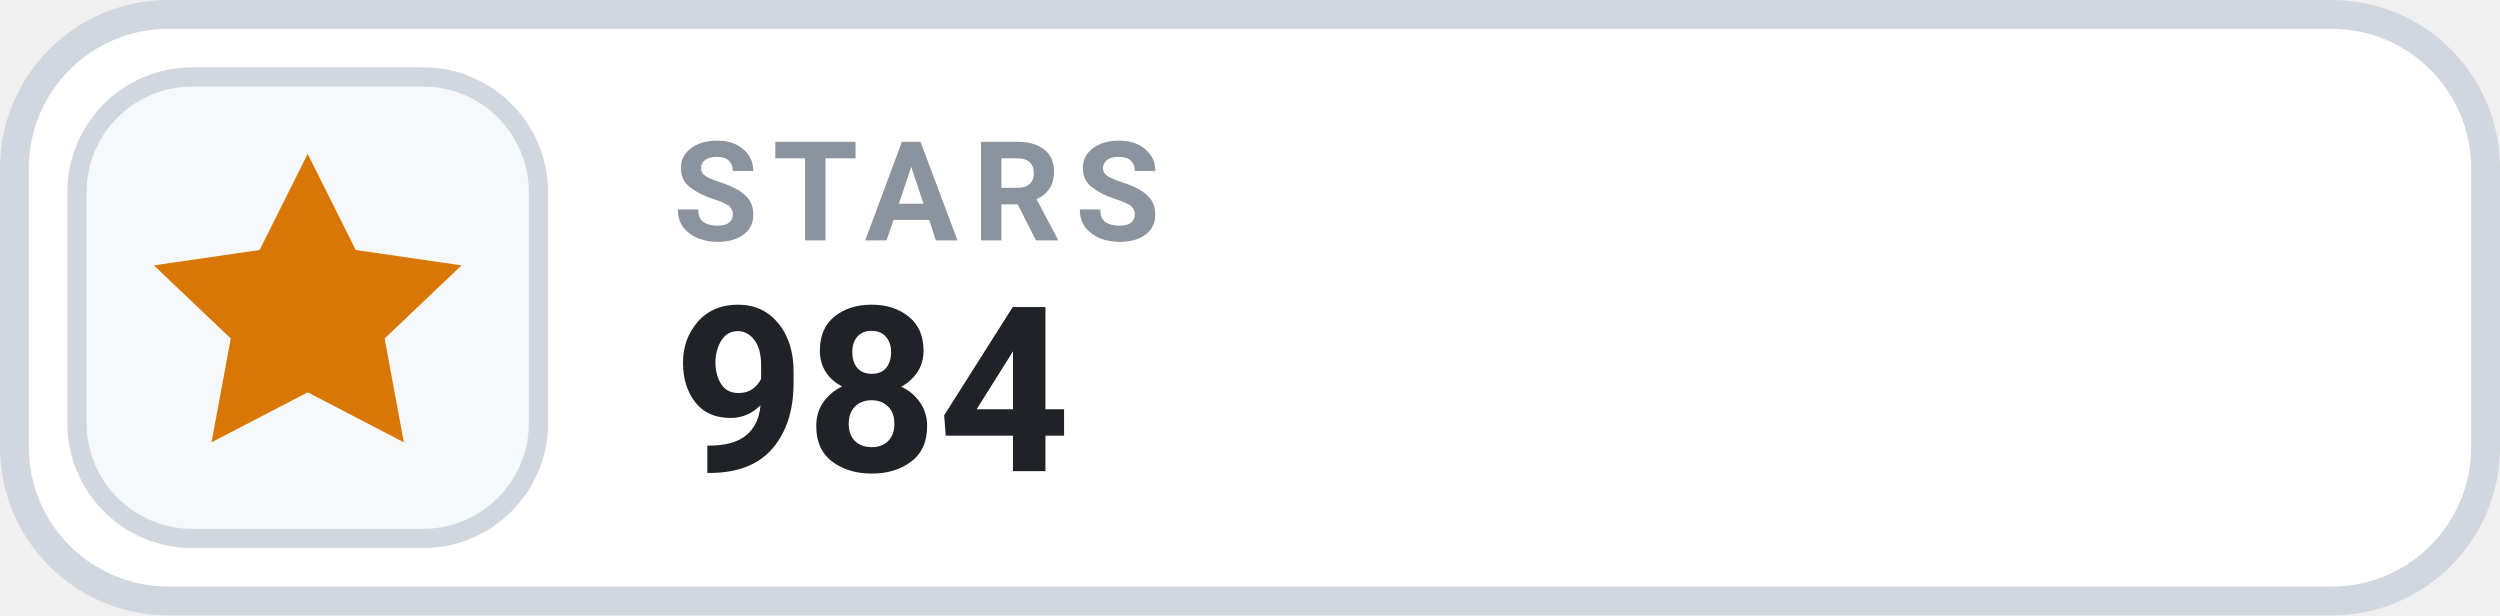
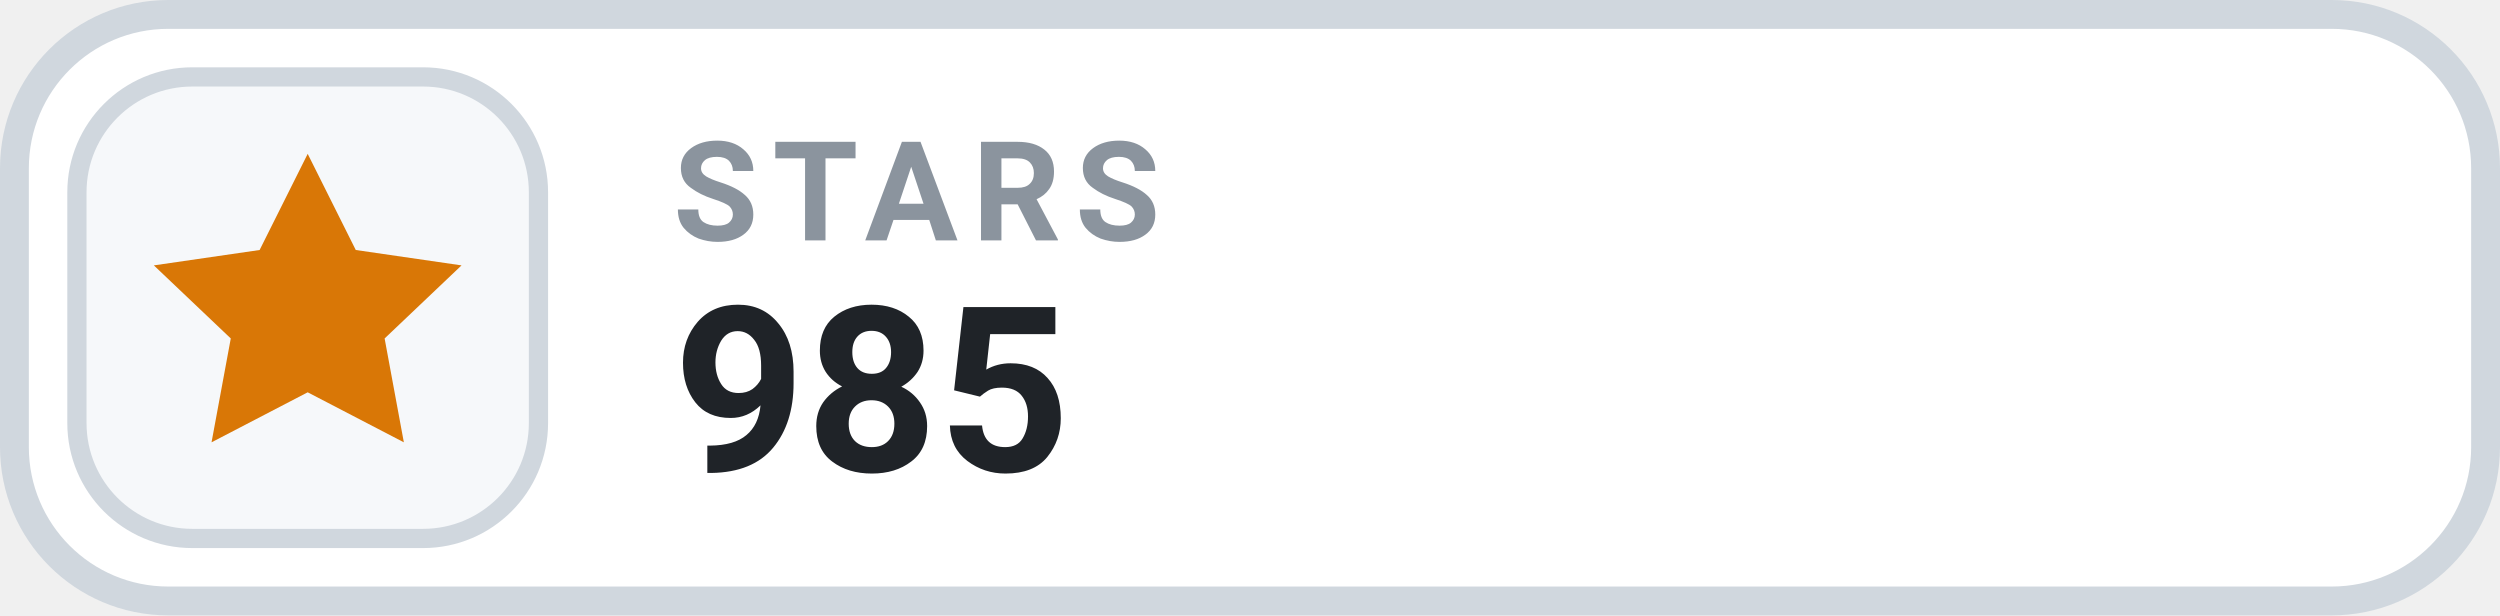
- <svg xmlns="http://www.w3.org/2000/svg" width="130" height="32" viewBox="0 0 130 32" role="img" aria-label="STARS 984">
+ <svg xmlns="http://www.w3.org/2000/svg" width="130" height="32" viewBox="0 0 130 32" role="img" aria-label="STARS 985">
  <rect x=".75" y=".75" width="128.5" height="30.5" rx="8" fill="#FFFFFF" stroke="#D0D7DE" stroke-width="1.5" />
  <rect x="4" y="4" width="24" height="24" rx="6" fill="#F6F8FA" stroke="#D0D7DE" stroke-width="1" />
  <g transform="translate(16 16)" style="color:#D97706;">
    <path d="M0 -8 l2.5 5 5.5 .8 -4 3.8 1 5.4 -5 -2.6 -5 2.6 1 -5.4 -4 -3.8 5.5 -.8 Z" fill="currentColor" />
  </g>
  <text x="35" y="12.5" fill="#8B949E" font-family="-apple-system,BlinkMacSystemFont,'Segoe UI',Roboto,Helvetica,Arial,sans-serif" font-size="7.2" font-weight="700" letter-spacing=".75">STARS</text>
-   <text x="35" y="24.5" fill="#1F2328" font-family="-apple-system,BlinkMacSystemFont,'Segoe UI',Roboto,Helvetica,Arial,sans-serif" font-size="12" font-weight="700">984</text>
+   <text x="35" y="24.5" fill="#1F2328" font-family="-apple-system,BlinkMacSystemFont,'Segoe UI',Roboto,Helvetica,Arial,sans-serif" font-size="12" font-weight="700">985</text>
</svg>
